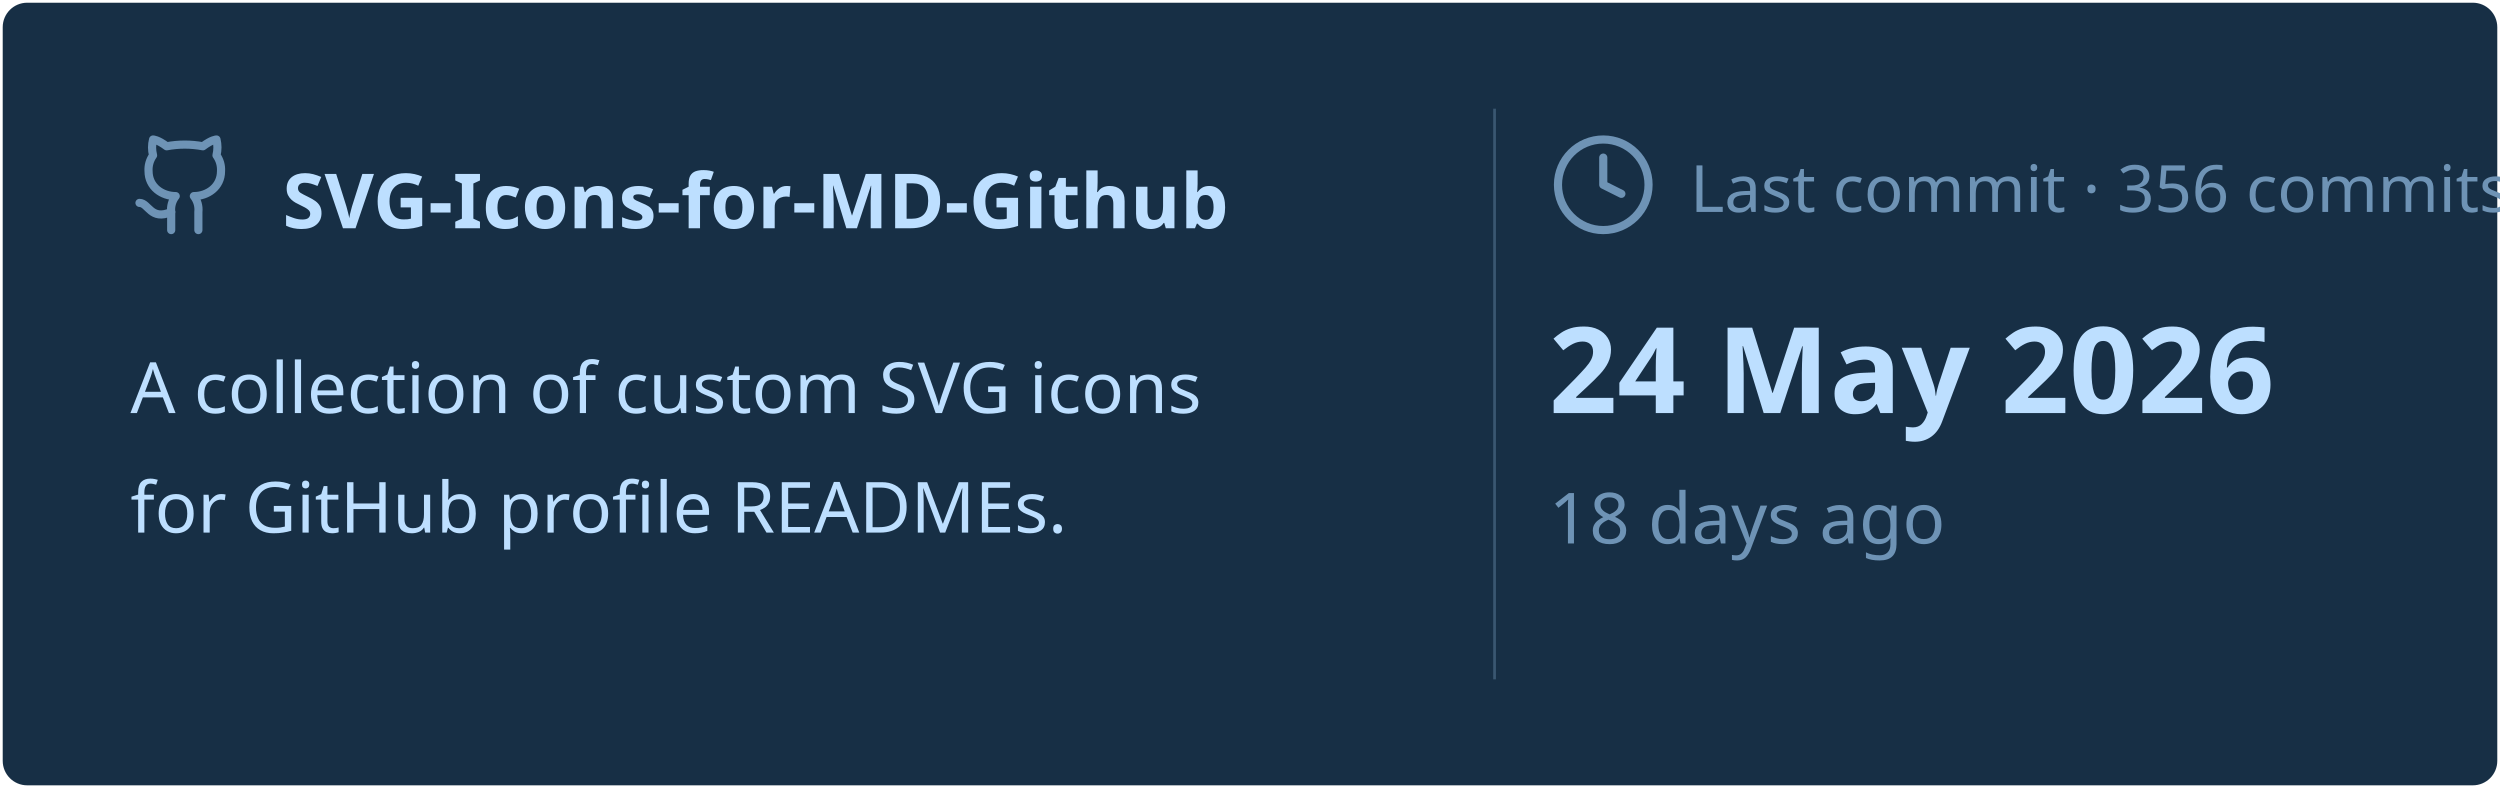
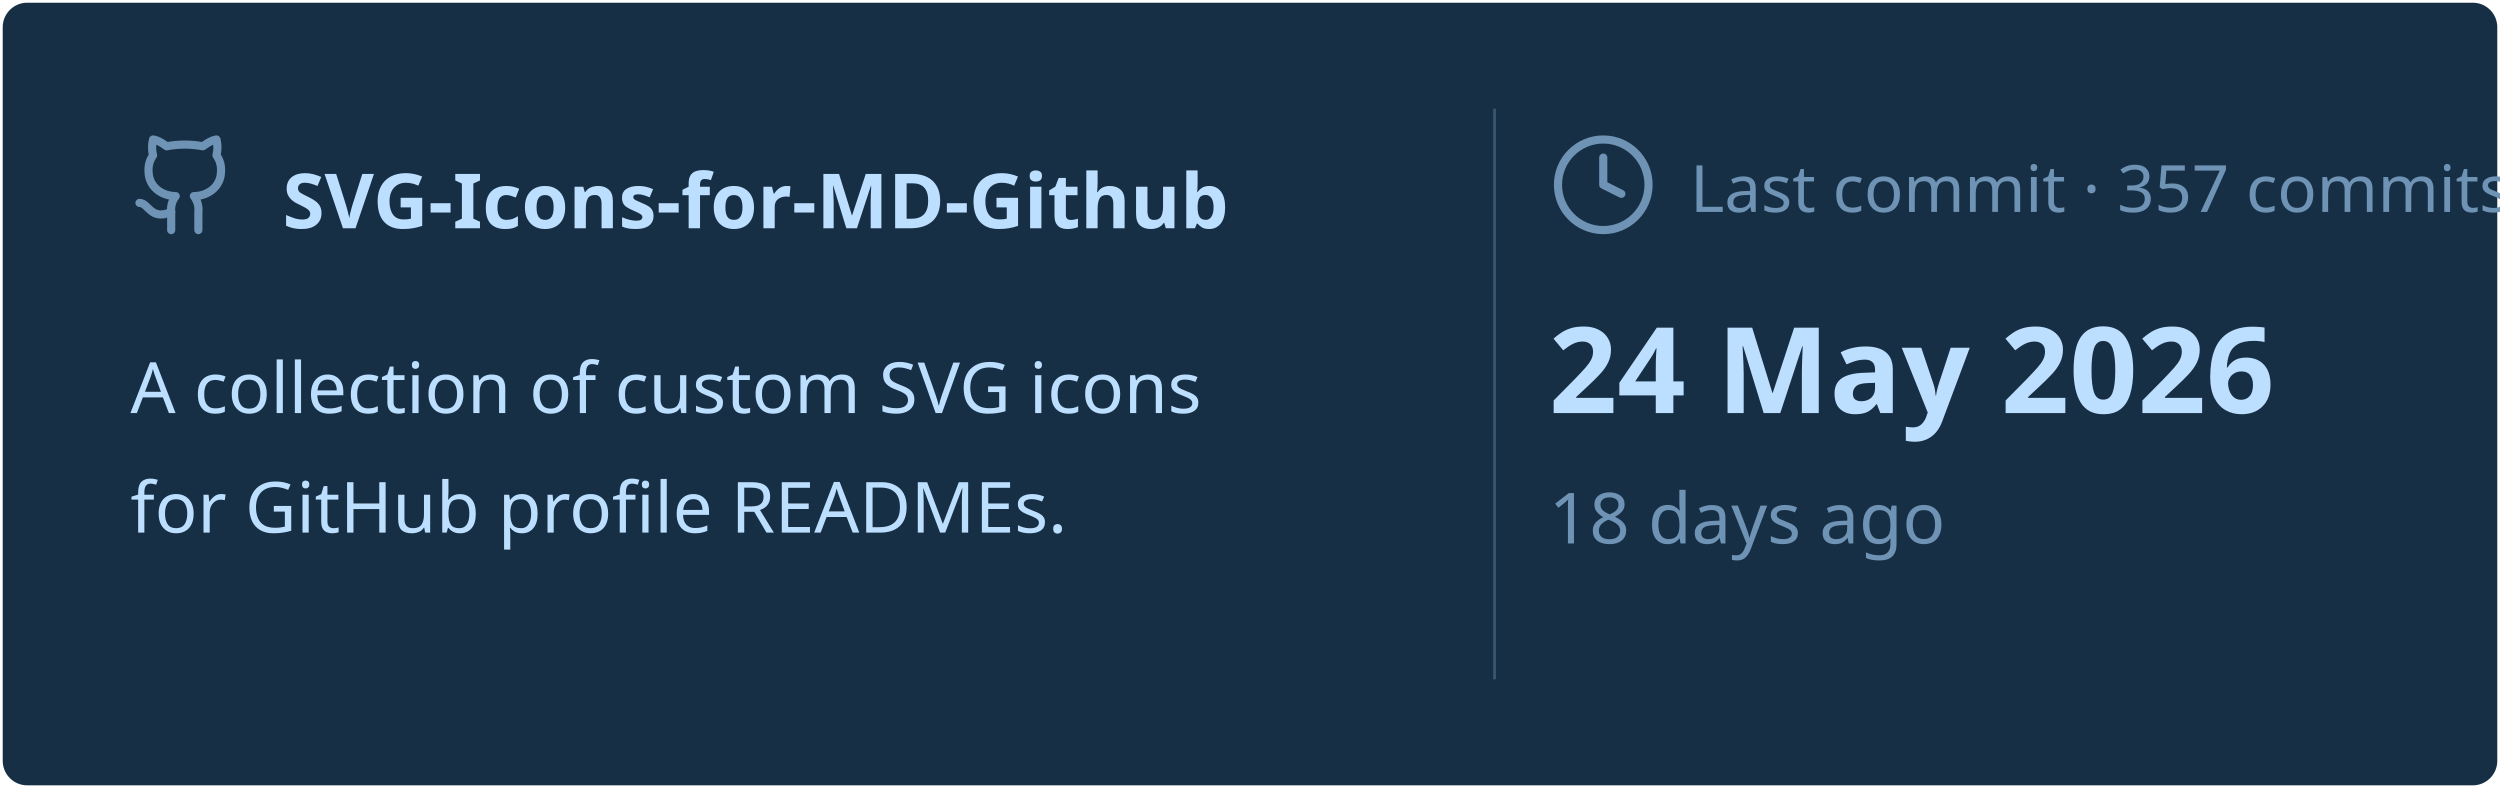
<svg xmlns="http://www.w3.org/2000/svg" viewBox="0 0 460 145" width="460px" height="145px">
  <rect stroke="#000000" stroke-opacity="0" fill="#172F45" rx="4.5" x="0.5" y="0.5" width="459" height="144" />
  <g transform="translate(24, 42)">
    <svg x="0" y="-18" width="20" height="20" viewBox="0 0 24 24" fill="none" stroke="#6E93B5" stroke-width="1.8" stroke-linecap="round" stroke-linejoin="round">
      <path d="M15 22v-4a4.8 4.8 0 0 0-1-3.5c3 0 6-2 6-5.5.08-1.25-.27-2.48-1-3.5.28-1.15.28-2.35 0-3.5 0 0-1 0-3 1.5-2.64-.5-5.36-.5-8 0C6 2 5 2 5 2c-.3 1.15-.3 2.35 0 3.5A5.403 5.403 0 0 0 4 9c0 3.5 3 5.5 6 5.5-.39.49-.68 1.05-.85 1.65-.17.6-.22 1.23-.15 1.85v4" />
      <path d="M9 18c-4.51 2-5-2-7-2" />
    </svg>
    <text x="28" y="0" font-family="&quot;Segoe UI&quot;, Ubuntu, sans-serif" font-size="14" font-weight="700" fill="#BDDFFF">SVG-Icons-for-MD-Github</text>
  </g>
  <text x="24" y="76" font-family="&quot;Segoe UI&quot;, Ubuntu, sans-serif" font-size="13" font-weight="400" fill="#BDDFFF">A collection of custom SVG icons</text>
  <text x="24" y="98" font-family="&quot;Segoe UI&quot;, Ubuntu, sans-serif" font-size="13" font-weight="400" fill="#BDDFFF">for GitHub profile READMEs.</text>
  <line x1="275" y1="20" x2="275" y2="125" stroke="#6E93B5" stroke-width="0.5" stroke-opacity="0.4" />
  <svg x="285" y="24" width="20" height="20" viewBox="0 0 24 24" fill="none" stroke="#6E93B5" stroke-width="1.8" stroke-linecap="round" stroke-linejoin="round">
    <circle cx="12" cy="12" r="10" />
    <polyline points="12 6 12 12 16 14" />
  </svg>
-   <text x="311" y="39" font-family="&quot;Segoe UI&quot;, Ubuntu, sans-serif" font-size="12" font-weight="400" fill="#6E93B5">Last commit · 356 commits</text>
+   <text x="311" y="39" font-family="&quot;Segoe UI&quot;, Ubuntu, sans-serif" font-size="12" font-weight="400" fill="#6E93B5">Last commit · 357 commits</text>
  <text x="285" y="76" font-family="&quot;Segoe UI&quot;, Ubuntu, sans-serif" font-size="22" font-weight="700" fill="#BDDFFF">24 May 2026</text>
  <text x="285" y="100" font-family="&quot;Segoe UI&quot;, Ubuntu, sans-serif" font-size="13" font-weight="400" fill="#6E93B5">18 days ago</text>
</svg>
